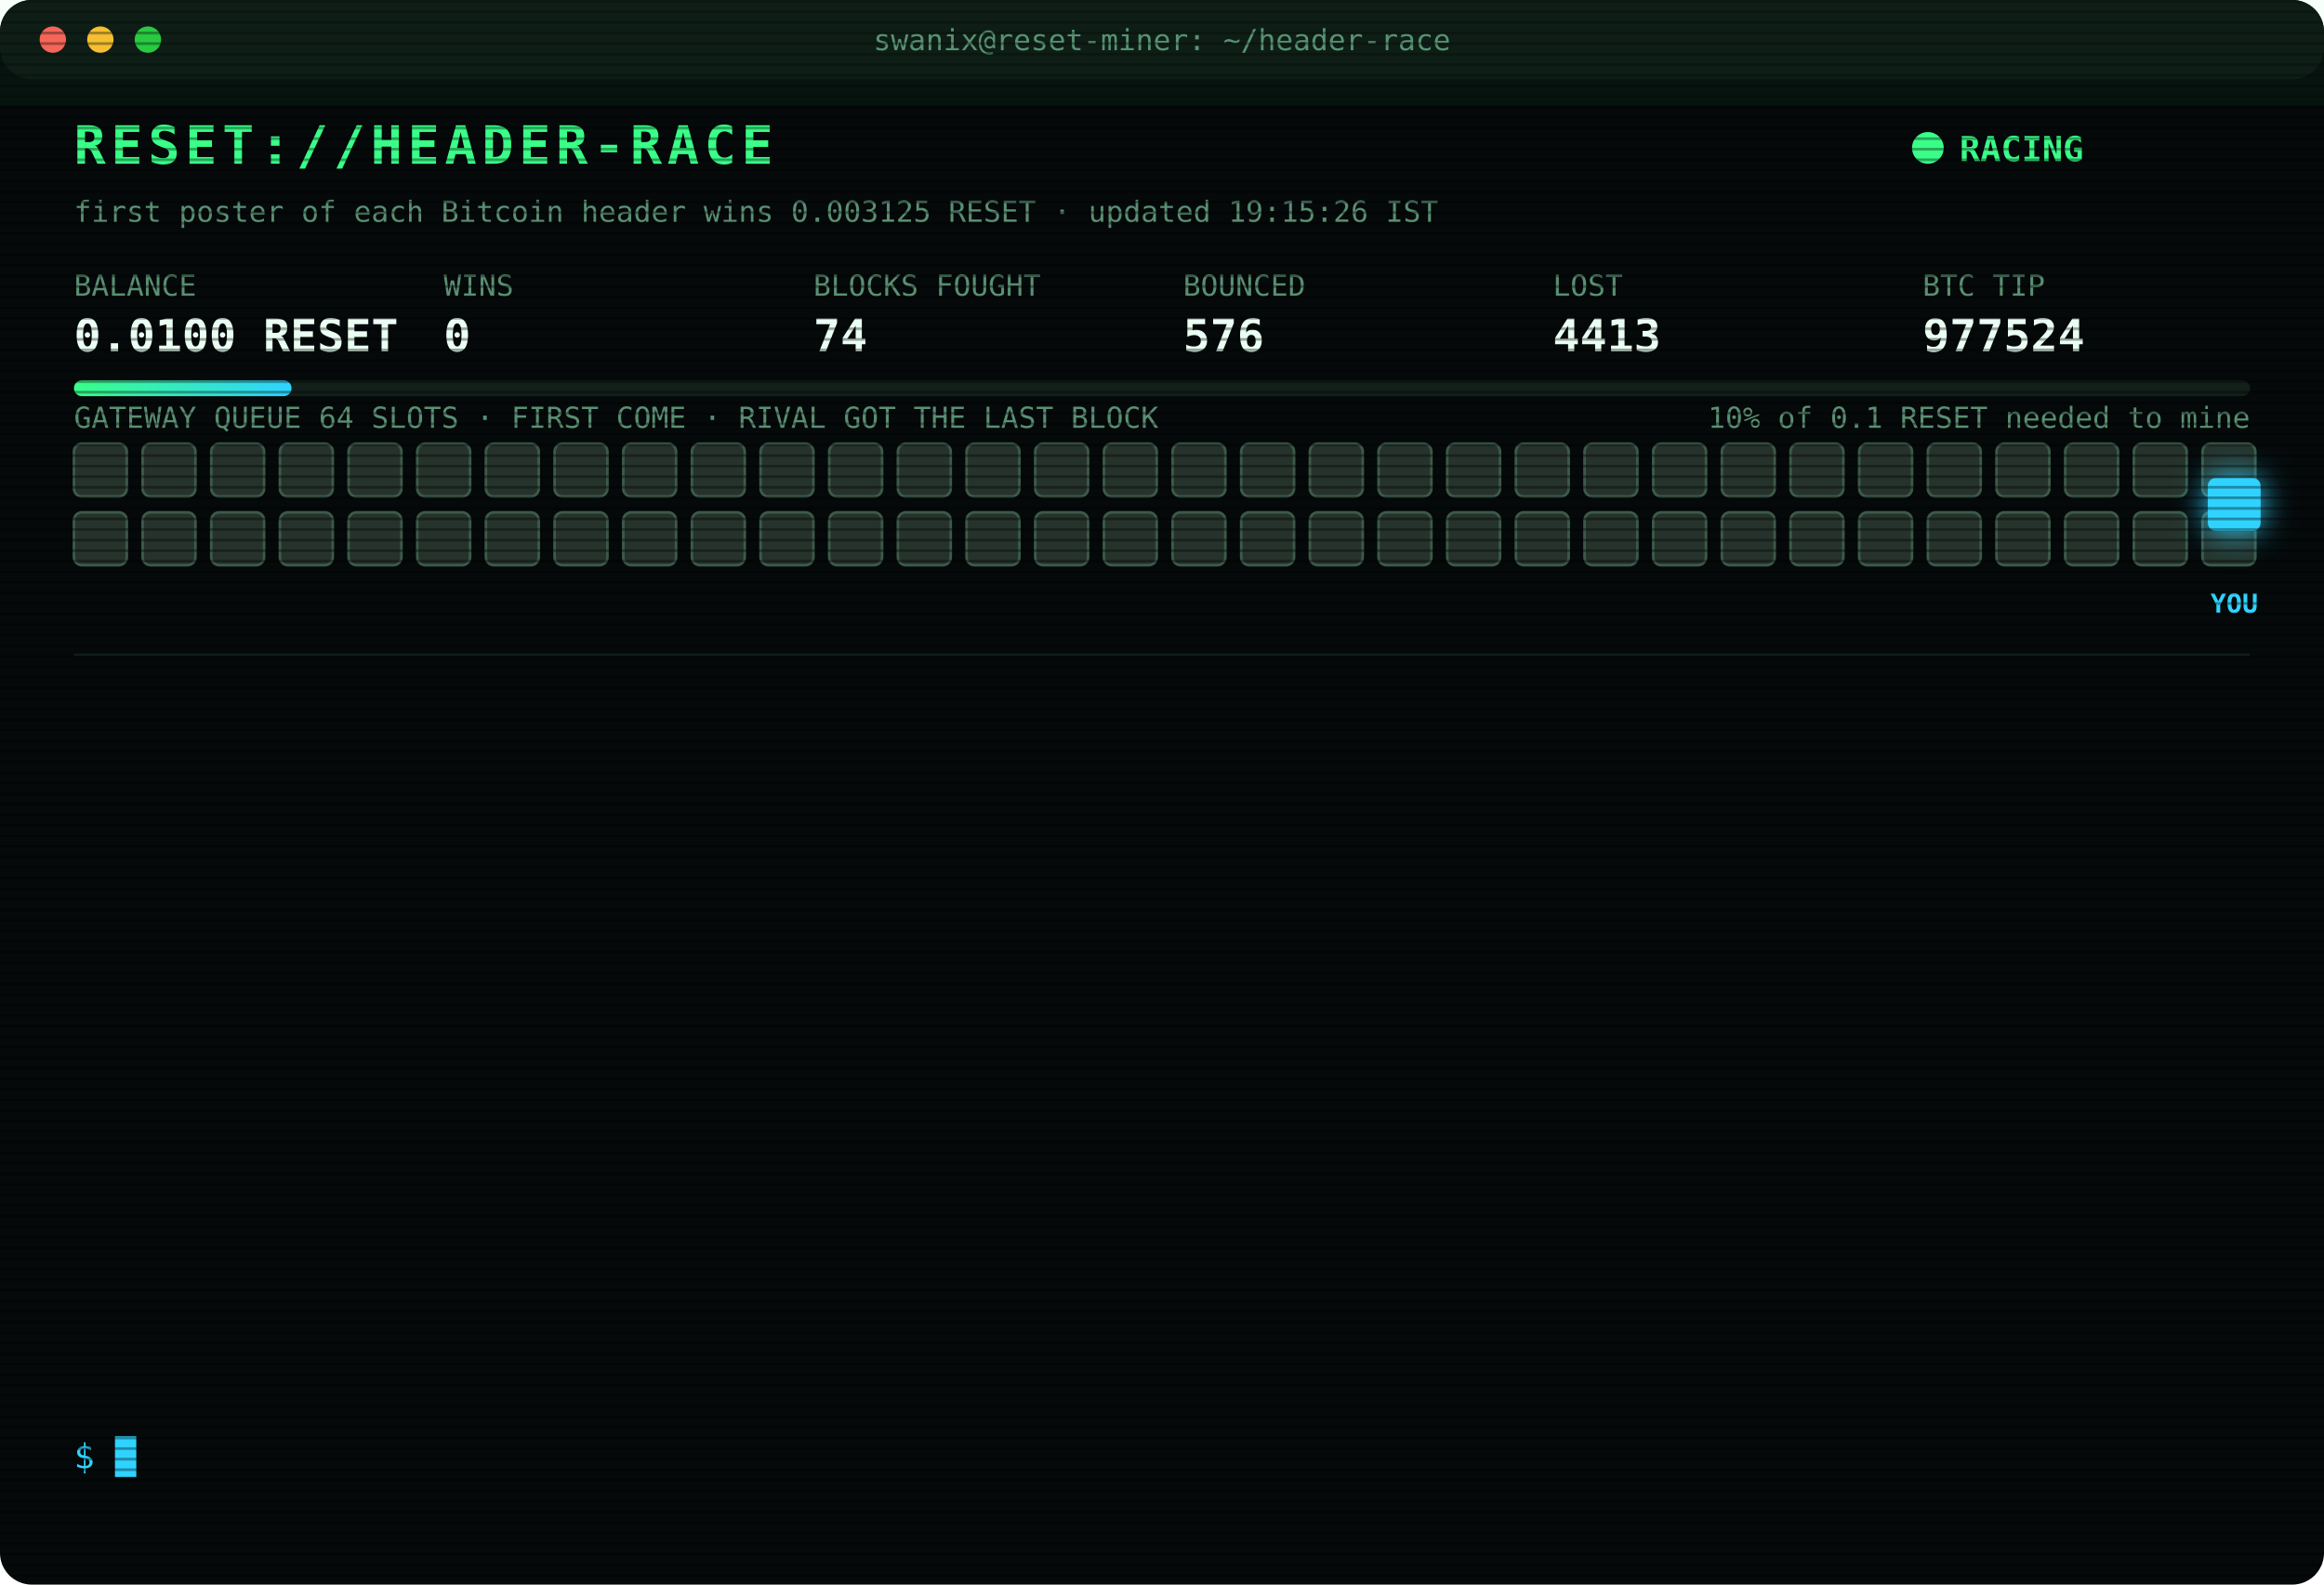
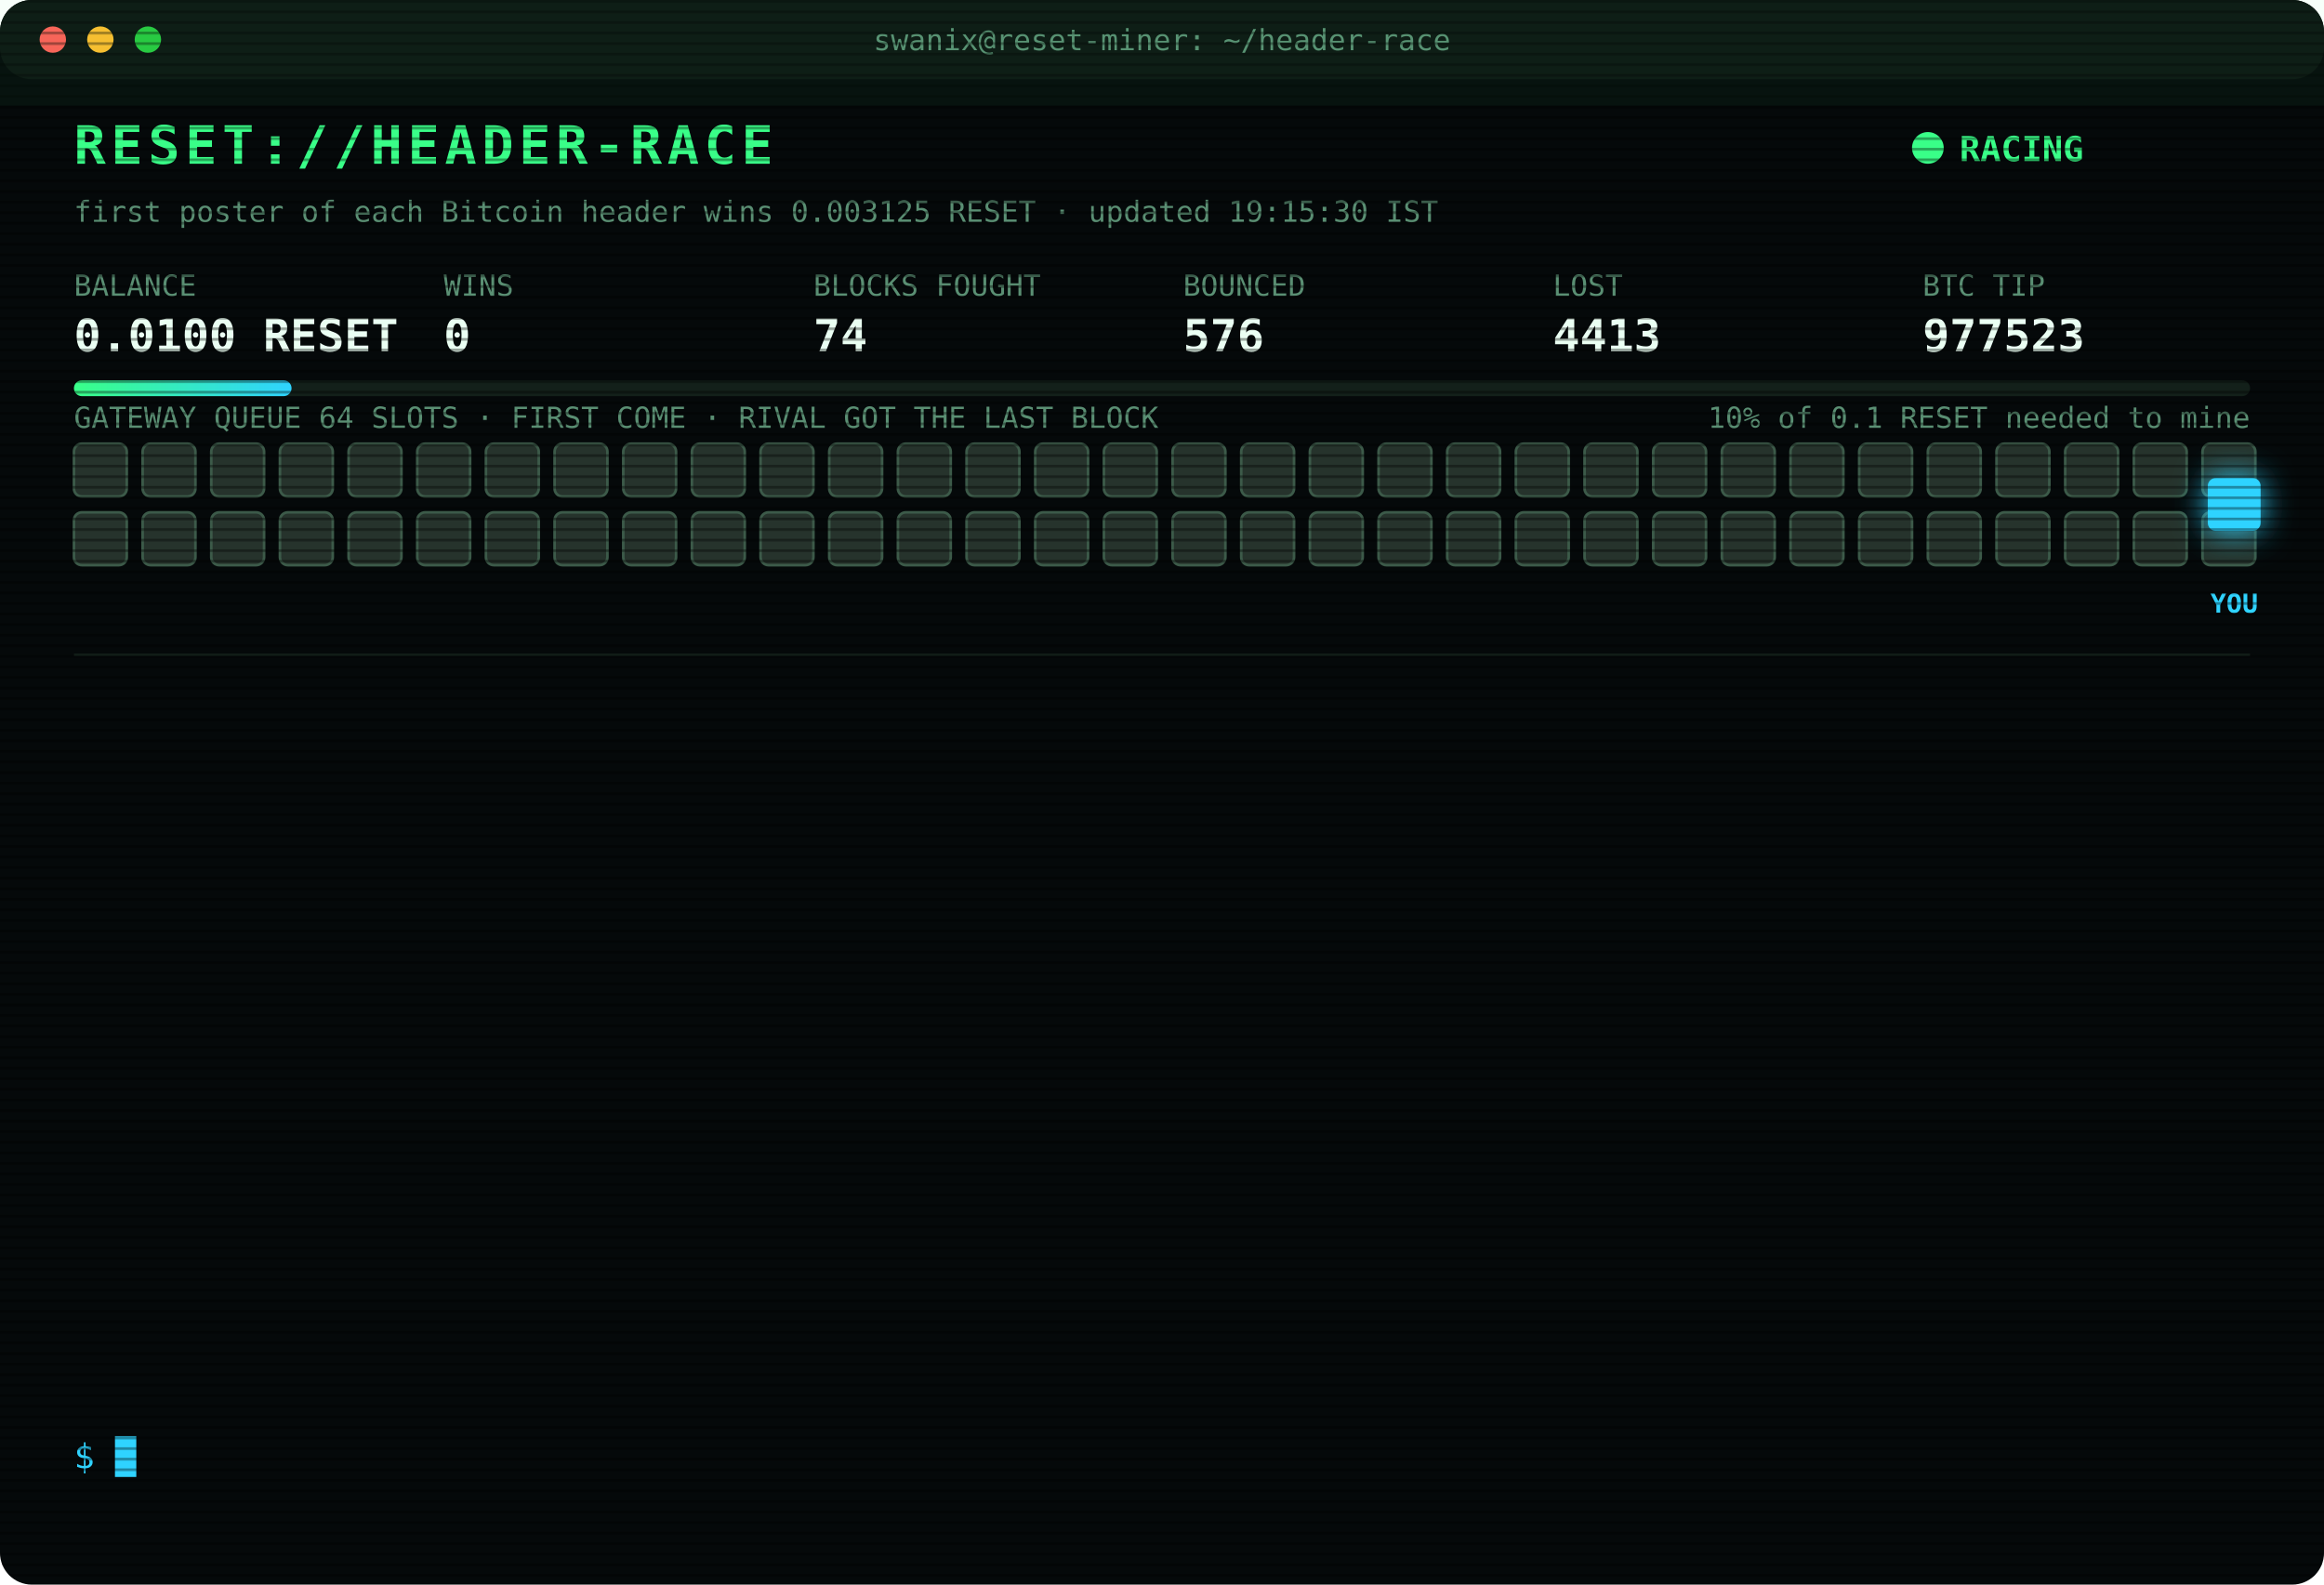
<svg xmlns="http://www.w3.org/2000/svg" width="880" height="600" viewBox="0 0 880 600" font-family="ui-monospace,SFMono-Regular,Menlo,Consolas,monospace">
  <style>
text{font-size:13px;fill:#7CFFB2}
.title{font-size:20px;font-weight:700;fill:#39FF88;letter-spacing:2px;animation:glitch 3s infinite steps(1)}
.sub{fill:#2fd3ff}.k{fill:#5a8f73;font-size:11px}.v{font-size:17px;font-weight:700;fill:#eafff3}
.ts{fill:#3f6b56}.boot{fill:#2fd3ff}.dim{fill:#5a8f73}.bad{fill:#ff4d6d}.warn{fill:#ffd23f}.mag{fill:#ff5cf0}.win{fill:#39FF88;font-weight:700}
.tag{font-size:10px;fill:#2fd3ff;font-weight:700}
.rival{fill:#26332c;stroke:#3c5a49;animation:jam 1.2s infinite alternate}
.idle{fill:#141c18;stroke:#22302a;animation:breathe 4s infinite}
.me{fill:#2fd3ff;filter:drop-shadow(0 0 6px #2fd3ff)}
.hover{animation:nudge 1.1s infinite ease-in-out}.bounce{animation:kick 1.4s infinite}
.ln{opacity:0;animation:in .4s forwards}
.cur{animation:blink 1s infinite steps(1)}
.scan{animation:scan 6s infinite linear}
.led{animation:blink 1.4s infinite}
@keyframes in{from{opacity:0;transform:translateX(-6px)}to{opacity:1;transform:none}}
@keyframes blink{50%{opacity:0}}
@keyframes jam{to{fill:#33463b}}
@keyframes breathe{50%{opacity:.4}}
@keyframes nudge{50%{transform:translateX(-10px)}}
@keyframes kick{0%,100%{transform:none}30%{transform:translateX(-14px)}55%{transform:translateX(10px) translateY(-6px)}}
@keyframes glitch{0%,92%{transform:none}93%{transform:translateX(2px);fill:#ff4d6d}95%{transform:translateX(-2px);fill:#2fd3ff}97%{transform:none}}
@keyframes scan{from{transform:translateY(-40px)}to{transform:translateY(600px)}}
</style>
  <defs>
    <pattern id="sl" width="4" height="4" patternUnits="userSpaceOnUse">
      <rect width="4" height="1" fill="#000" opacity=".35" />
    </pattern>
    <linearGradient id="bar">
      <stop offset="0" stop-color="#39FF88" />
      <stop offset="1" stop-color="#2fd3ff" />
    </linearGradient>
  </defs>
  <rect width="880" height="600" rx="12" fill="#05090a" />
  <rect width="880" height="30" rx="12" fill="#0d1512" />
  <circle cx="20" cy="15" r="5" fill="#ff5f57" />
  <circle cx="38" cy="15" r="5" fill="#febc2e" />
  <circle cx="56" cy="15" r="5" fill="#28c840" />
  <text x="440" y="19" text-anchor="middle" class="k">swanix@reset-miner: ~/header-race</text>
  <text x="28" y="62" class="title">RESET://HEADER-RACE</text>
  <circle class="led" cx="730" cy="56" r="6" fill="#39FF88" />
  <text x="742" y="61" class="win">RACING</text>
-   <text x="28" y="84" class="k">first poster of each Bitcoin header wins 0.003125 RESET · updated 19:15:26 IST</text>
+   <text x="28" y="84" class="k">first poster of each Bitcoin header wins 0.003125 RESET · updated 19:15:30 IST</text>
  <text x="28" y="112" class="k">BALANCE</text>
  <text x="28" y="133" class="v">0.0100 RESET</text>
  <text x="168" y="112" class="k">WINS</text>
  <text x="168" y="133" class="v">0</text>
  <text x="308" y="112" class="k">BLOCKS FOUGHT</text>
  <text x="308" y="133" class="v">74</text>
  <text x="448" y="112" class="k">BOUNCED</text>
  <text x="448" y="133" class="v">576</text>
  <text x="588" y="112" class="k">LOST</text>
  <text x="588" y="133" class="v">4413</text>
  <text x="728" y="112" class="k">BTC TIP</text>
-   <text x="728" y="133" class="v">977524</text>
+   <text x="728" y="133" class="v">977523</text>
  <rect x="28" y="144" width="824" height="6" rx="3" fill="#13201a" />
  <rect x="28" y="144" width="82.4" height="6" rx="3" fill="url(#bar)" />
  <text x="852" y="162" text-anchor="end" class="k">10% of 0.1 RESET needed to mine</text>
  <text x="28" y="162" class="k">GATEWAY QUEUE 64 SLOTS · FIRST COME · RIVAL GOT THE LAST BLOCK</text>
  <rect class="rival" x="28" y="168" width="20" height="20" rx="3" style="animation-delay:0.00s" />
  <rect class="rival" x="54" y="168" width="20" height="20" rx="3" style="animation-delay:0.05s" />
  <rect class="rival" x="80" y="168" width="20" height="20" rx="3" style="animation-delay:0.10s" />
  <rect class="rival" x="106" y="168" width="20" height="20" rx="3" style="animation-delay:0.15s" />
  <rect class="rival" x="132" y="168" width="20" height="20" rx="3" style="animation-delay:0.20s" />
  <rect class="rival" x="158" y="168" width="20" height="20" rx="3" style="animation-delay:0.25s" />
  <rect class="rival" x="184" y="168" width="20" height="20" rx="3" style="animation-delay:0.30s" />
  <rect class="rival" x="210" y="168" width="20" height="20" rx="3" style="animation-delay:0.35s" />
  <rect class="rival" x="236" y="168" width="20" height="20" rx="3" style="animation-delay:0.40s" />
  <rect class="rival" x="262" y="168" width="20" height="20" rx="3" style="animation-delay:0.45s" />
  <rect class="rival" x="288" y="168" width="20" height="20" rx="3" style="animation-delay:0.50s" />
  <rect class="rival" x="314" y="168" width="20" height="20" rx="3" style="animation-delay:0.55s" />
  <rect class="rival" x="340" y="168" width="20" height="20" rx="3" style="animation-delay:0.60s" />
  <rect class="rival" x="366" y="168" width="20" height="20" rx="3" style="animation-delay:0.65s" />
  <rect class="rival" x="392" y="168" width="20" height="20" rx="3" style="animation-delay:0.70s" />
  <rect class="rival" x="418" y="168" width="20" height="20" rx="3" style="animation-delay:0.75s" />
  <rect class="rival" x="444" y="168" width="20" height="20" rx="3" style="animation-delay:0.80s" />
  <rect class="rival" x="470" y="168" width="20" height="20" rx="3" style="animation-delay:0.85s" />
  <rect class="rival" x="496" y="168" width="20" height="20" rx="3" style="animation-delay:0.90s" />
  <rect class="rival" x="522" y="168" width="20" height="20" rx="3" style="animation-delay:0.95s" />
  <rect class="rival" x="548" y="168" width="20" height="20" rx="3" style="animation-delay:1.00s" />
  <rect class="rival" x="574" y="168" width="20" height="20" rx="3" style="animation-delay:1.05s" />
  <rect class="rival" x="600" y="168" width="20" height="20" rx="3" style="animation-delay:1.10s" />
  <rect class="rival" x="626" y="168" width="20" height="20" rx="3" style="animation-delay:1.15s" />
  <rect class="rival" x="652" y="168" width="20" height="20" rx="3" style="animation-delay:1.20s" />
  <rect class="rival" x="678" y="168" width="20" height="20" rx="3" style="animation-delay:1.25s" />
  <rect class="rival" x="704" y="168" width="20" height="20" rx="3" style="animation-delay:1.30s" />
  <rect class="rival" x="730" y="168" width="20" height="20" rx="3" style="animation-delay:1.35s" />
  <rect class="rival" x="756" y="168" width="20" height="20" rx="3" style="animation-delay:1.40s" />
  <rect class="rival" x="782" y="168" width="20" height="20" rx="3" style="animation-delay:1.45s" />
  <rect class="rival" x="808" y="168" width="20" height="20" rx="3" style="animation-delay:1.50s" />
  <rect class="rival" x="834" y="168" width="20" height="20" rx="3" style="animation-delay:1.55s" />
  <rect class="rival" x="28" y="194" width="20" height="20" rx="3" style="animation-delay:1.60s" />
  <rect class="rival" x="54" y="194" width="20" height="20" rx="3" style="animation-delay:1.65s" />
  <rect class="rival" x="80" y="194" width="20" height="20" rx="3" style="animation-delay:1.70s" />
  <rect class="rival" x="106" y="194" width="20" height="20" rx="3" style="animation-delay:1.75s" />
  <rect class="rival" x="132" y="194" width="20" height="20" rx="3" style="animation-delay:1.80s" />
  <rect class="rival" x="158" y="194" width="20" height="20" rx="3" style="animation-delay:1.85s" />
  <rect class="rival" x="184" y="194" width="20" height="20" rx="3" style="animation-delay:1.90s" />
  <rect class="rival" x="210" y="194" width="20" height="20" rx="3" style="animation-delay:1.95s" />
  <rect class="rival" x="236" y="194" width="20" height="20" rx="3" style="animation-delay:2.00s" />
  <rect class="rival" x="262" y="194" width="20" height="20" rx="3" style="animation-delay:2.05s" />
  <rect class="rival" x="288" y="194" width="20" height="20" rx="3" style="animation-delay:2.10s" />
  <rect class="rival" x="314" y="194" width="20" height="20" rx="3" style="animation-delay:2.15s" />
  <rect class="rival" x="340" y="194" width="20" height="20" rx="3" style="animation-delay:2.20s" />
  <rect class="rival" x="366" y="194" width="20" height="20" rx="3" style="animation-delay:2.25s" />
  <rect class="rival" x="392" y="194" width="20" height="20" rx="3" style="animation-delay:2.30s" />
  <rect class="rival" x="418" y="194" width="20" height="20" rx="3" style="animation-delay:2.35s" />
  <rect class="rival" x="444" y="194" width="20" height="20" rx="3" style="animation-delay:2.40s" />
  <rect class="rival" x="470" y="194" width="20" height="20" rx="3" style="animation-delay:2.45s" />
  <rect class="rival" x="496" y="194" width="20" height="20" rx="3" style="animation-delay:2.50s" />
  <rect class="rival" x="522" y="194" width="20" height="20" rx="3" style="animation-delay:2.55s" />
  <rect class="rival" x="548" y="194" width="20" height="20" rx="3" style="animation-delay:2.60s" />
  <rect class="rival" x="574" y="194" width="20" height="20" rx="3" style="animation-delay:2.65s" />
  <rect class="rival" x="600" y="194" width="20" height="20" rx="3" style="animation-delay:2.70s" />
  <rect class="rival" x="626" y="194" width="20" height="20" rx="3" style="animation-delay:2.75s" />
  <rect class="rival" x="652" y="194" width="20" height="20" rx="3" style="animation-delay:2.80s" />
  <rect class="rival" x="678" y="194" width="20" height="20" rx="3" style="animation-delay:2.85s" />
  <rect class="rival" x="704" y="194" width="20" height="20" rx="3" style="animation-delay:2.90s" />
  <rect class="rival" x="730" y="194" width="20" height="20" rx="3" style="animation-delay:2.95s" />
  <rect class="rival" x="756" y="194" width="20" height="20" rx="3" style="animation-delay:3.00s" />
  <rect class="rival" x="782" y="194" width="20" height="20" rx="3" style="animation-delay:3.05s" />
  <rect class="rival" x="808" y="194" width="20" height="20" rx="3" style="animation-delay:3.10s" />
  <rect class="rival" x="834" y="194" width="20" height="20" rx="3" style="animation-delay:3.15s" />
  <g class="hover">
    <rect class="me" x="836" y="181" width="20" height="20" rx="3" />
    <text class="tag" x="846" y="232" text-anchor="middle">YOU</text>
  </g>
  <line x1="28" x2="852" y1="248" y2="248" stroke="#13201a" />
  <g class="ln" style="animation-delay:0.40s">
-     <text x="28" y="270" class="ts">17:33:06</text>
-     <text x="104" y="270" class="bad">[LOST] #977512 taken by a rival miner</text>
+     <text x="28" y="270" class="ts">17:33:30</text>
+     <text x="104" y="270" class="bad">[LOST] #977513 taken by a rival miner</text>
  </g>
  <g class="ln" style="animation-delay:0.65s">
-     <text x="28" y="292" class="ts">17:33:30</text>
-     <text x="104" y="292" class="bad">[LOST] #977513 taken by a rival miner</text>
+     <text x="28" y="292" class="ts">17:33:59</text>
+     <text x="104" y="292" class="bad">[LOST] #977514 taken by a rival miner</text>
  </g>
  <g class="ln" style="animation-delay:0.90s">
-     <text x="28" y="314" class="ts">17:33:59</text>
-     <text x="104" y="314" class="bad">[LOST] #977514 taken by a rival miner</text>
+     <text x="28" y="314" class="ts">17:48:07</text>
+     <text x="104" y="314" class="bad">[LOST] #977515 taken by a rival miner</text>
  </g>
  <g class="ln" style="animation-delay:1.15s">
-     <text x="28" y="336" class="ts">17:48:07</text>
-     <text x="104" y="336" class="bad">[LOST] #977515 taken by a rival miner</text>
+     <text x="28" y="336" class="ts">17:51:12</text>
+     <text x="104" y="336" class="bad">[LOST] #977516 taken by a rival miner</text>
  </g>
  <g class="ln" style="animation-delay:1.40s">
-     <text x="28" y="358" class="ts">17:51:12</text>
-     <text x="104" y="358" class="bad">[LOST] #977516 taken by a rival miner</text>
+     <text x="28" y="358" class="ts">18:08:15</text>
+     <text x="104" y="358" class="bad">[LOST] #977517 taken by a rival miner</text>
  </g>
  <g class="ln" style="animation-delay:1.65s">
-     <text x="28" y="380" class="ts">18:08:15</text>
-     <text x="104" y="380" class="bad">[LOST] #977517 taken by a rival miner</text>
+     <text x="28" y="380" class="ts">18:24:46</text>
+     <text x="104" y="380" class="bad">[LOST] #977518 taken by a rival miner</text>
  </g>
  <g class="ln" style="animation-delay:1.90s">
-     <text x="28" y="402" class="ts">18:24:46</text>
-     <text x="104" y="402" class="bad">[LOST] #977518 taken by a rival miner</text>
+     <text x="28" y="402" class="ts">18:29:35</text>
+     <text x="104" y="402" class="bad">[LOST] #977519 taken by a rival miner</text>
  </g>
  <g class="ln" style="animation-delay:2.15s">
-     <text x="28" y="424" class="ts">18:29:35</text>
-     <text x="104" y="424" class="bad">[LOST] #977519 taken by a rival miner</text>
+     <text x="28" y="424" class="ts">18:46:47</text>
+     <text x="104" y="424" class="bad">[LOST] #977520 taken by a rival miner</text>
  </g>
  <g class="ln" style="animation-delay:2.40s">
-     <text x="28" y="446" class="ts">18:46:47</text>
-     <text x="104" y="446" class="bad">[LOST] #977520 taken by a rival miner</text>
+     <text x="28" y="446" class="ts">18:49:22</text>
+     <text x="104" y="446" class="bad">[LOST] #977521 taken by a rival miner</text>
  </g>
  <g class="ln" style="animation-delay:2.65s">
-     <text x="28" y="468" class="ts">18:49:22</text>
-     <text x="104" y="468" class="bad">[LOST] #977521 taken by a rival miner</text>
+     <text x="28" y="468" class="ts">18:53:47</text>
+     <text x="104" y="468" class="bad">[LOST] #977522 taken by a rival miner</text>
  </g>
  <g class="ln" style="animation-delay:2.90s">
-     <text x="28" y="490" class="ts">18:53:47</text>
-     <text x="104" y="490" class="bad">[LOST] #977522 taken by a rival miner</text>
+     <text x="28" y="490" class="ts">19:05:52</text>
+     <text x="104" y="490" class="bad">[LOST] #977523 taken by a rival miner</text>
  </g>
  <g class="ln" style="animation-delay:3.15s">
-     <text x="28" y="512" class="ts">19:05:52</text>
-     <text x="104" y="512" class="bad">[LOST] #977523 taken by a rival miner</text>
+     <text x="28" y="512" class="ts">19:10:28</text>
+     <text x="104" y="512" class="dim">[STINT END] calls 794 · wins 0</text>
  </g>
  <g class="ln" style="animation-delay:3.40s">
-     <text x="28" y="534" class="ts">19:10:28</text>
-     <text x="104" y="534" class="dim">[STINT END] calls 794 · wins 0</text>
+     <text x="28" y="534" class="ts">19:15:25</text>
+     <text x="104" y="534" class="boot">[BOOT] racer v3 online · 3 feeds · stint 340m</text>
  </g>
  <text x="28" y="556" class="sub">$ <tspan class="cur">█</tspan>
  </text>
  <rect width="880" height="600" rx="12" fill="url(#sl)" pointer-events="none" />
  <rect class="scan" width="880" height="40" fill="#39FF88" opacity=".04" />
</svg>
